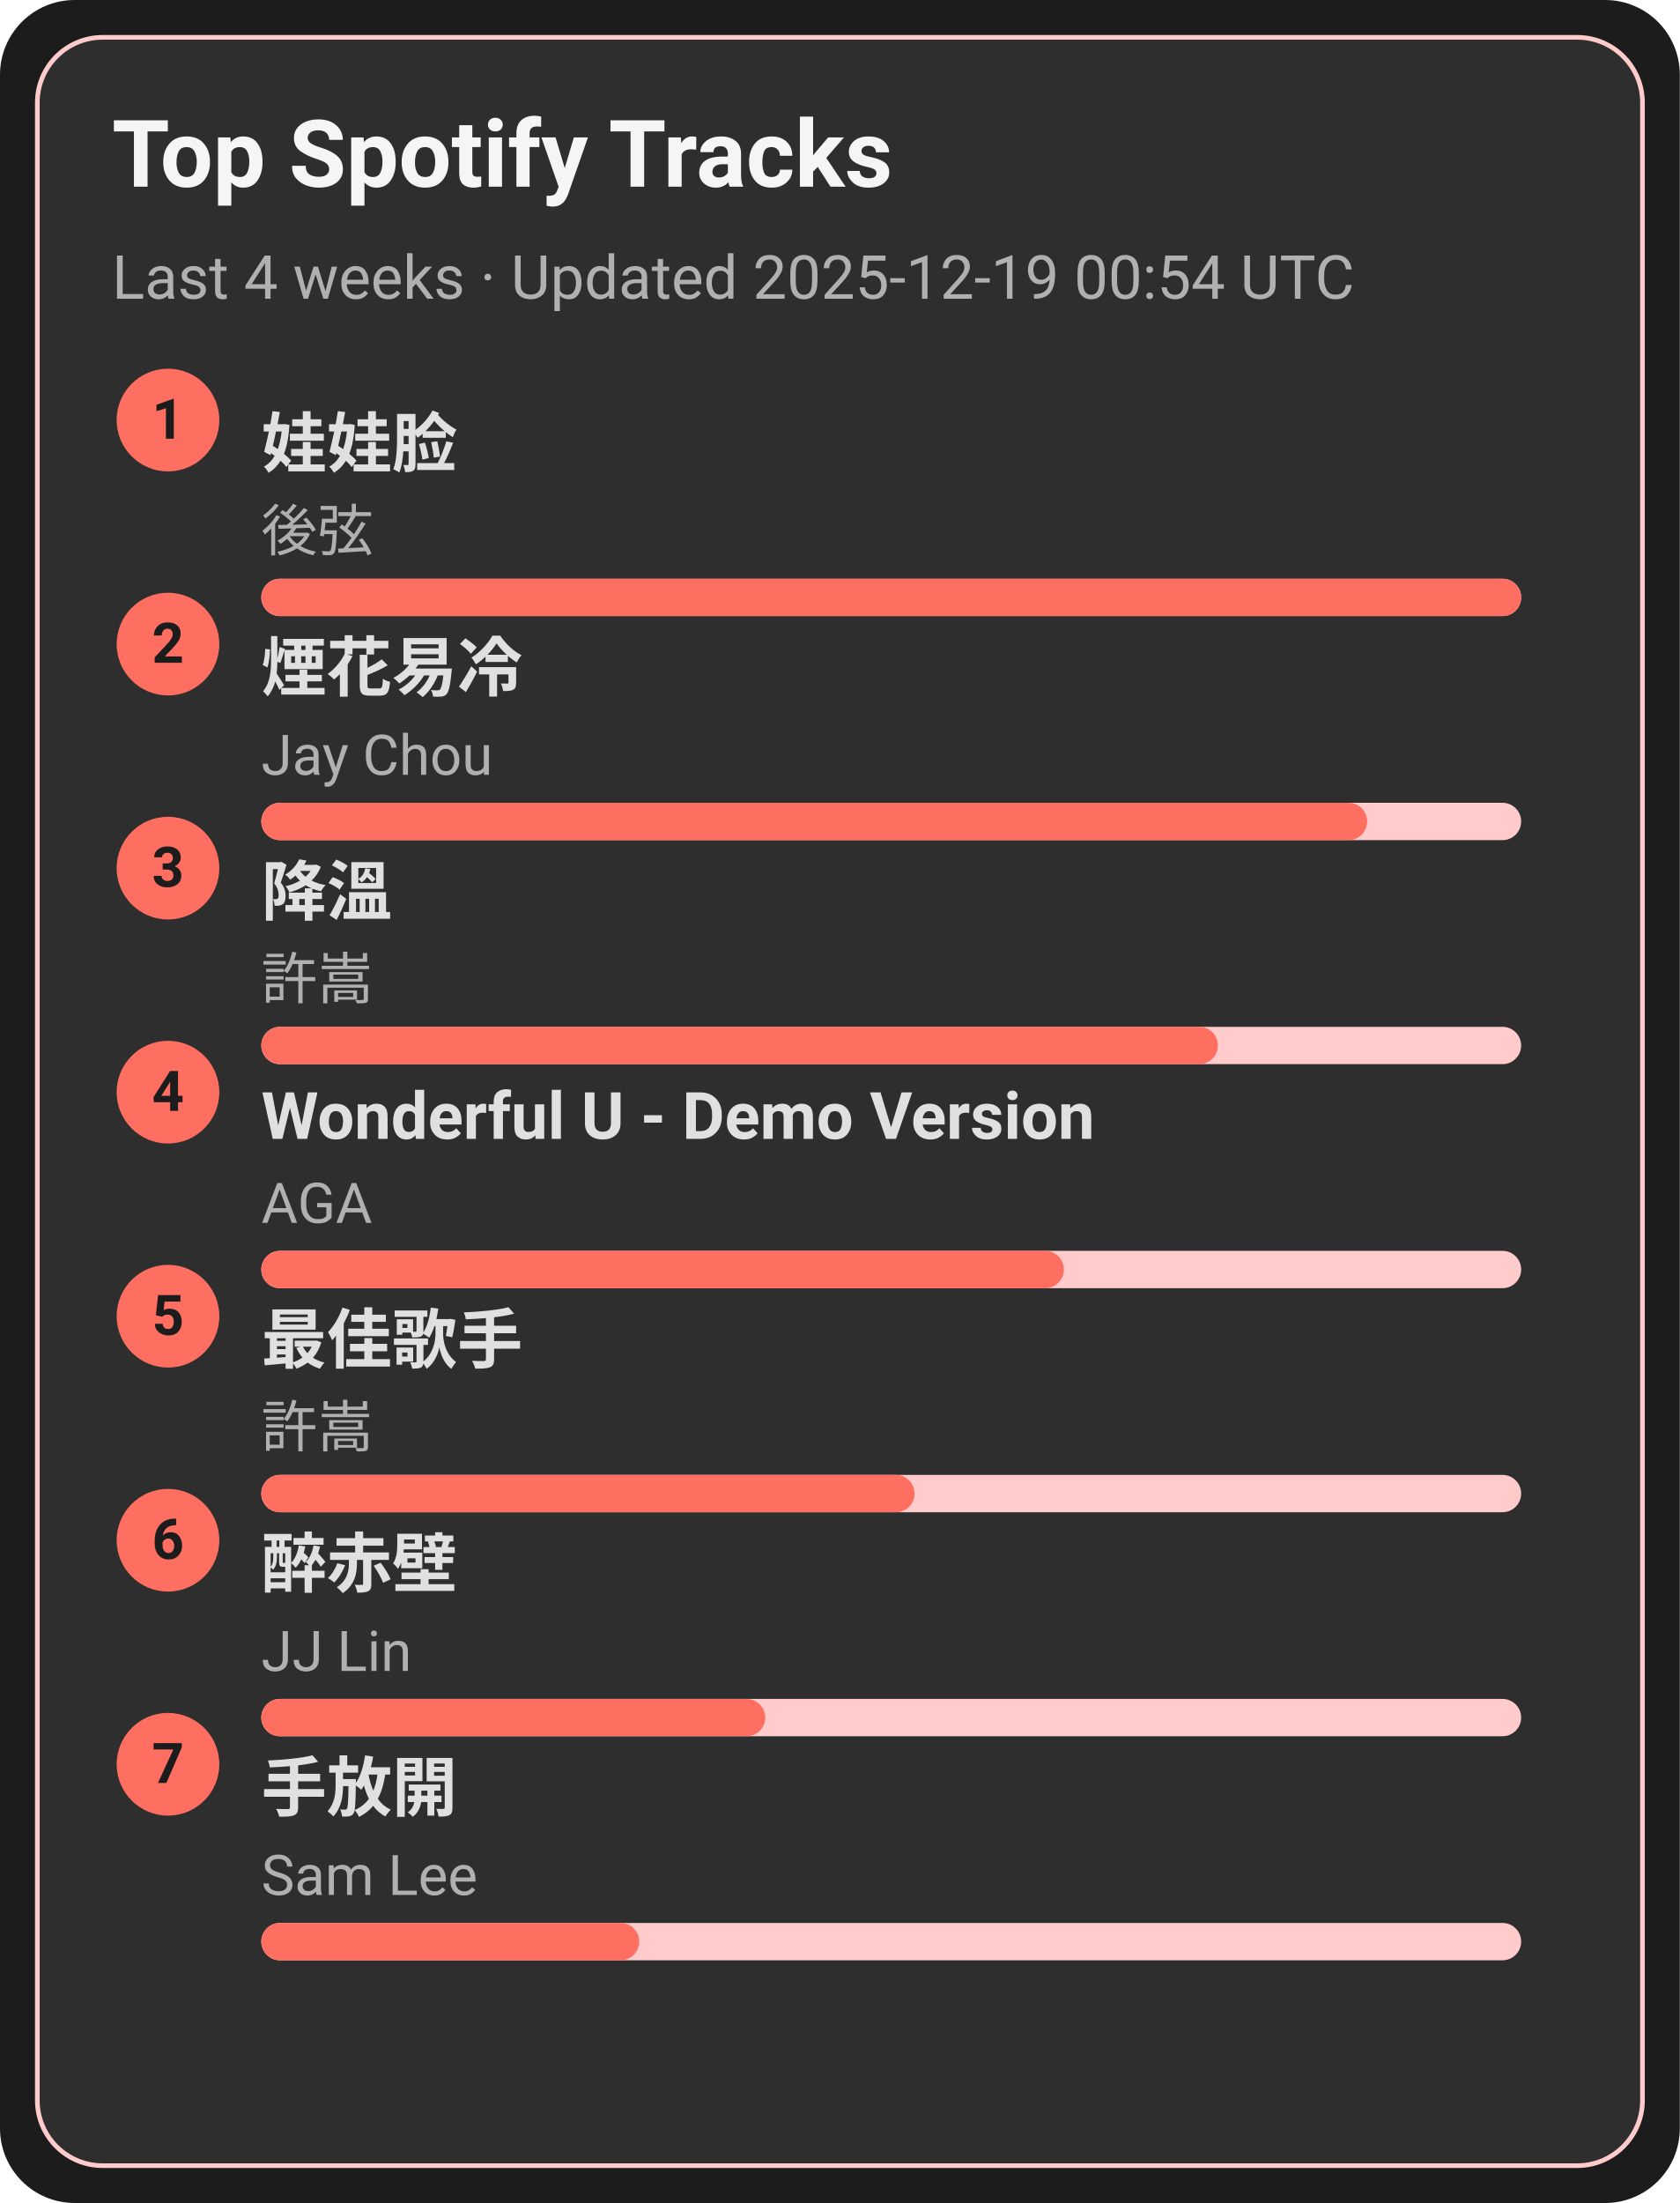
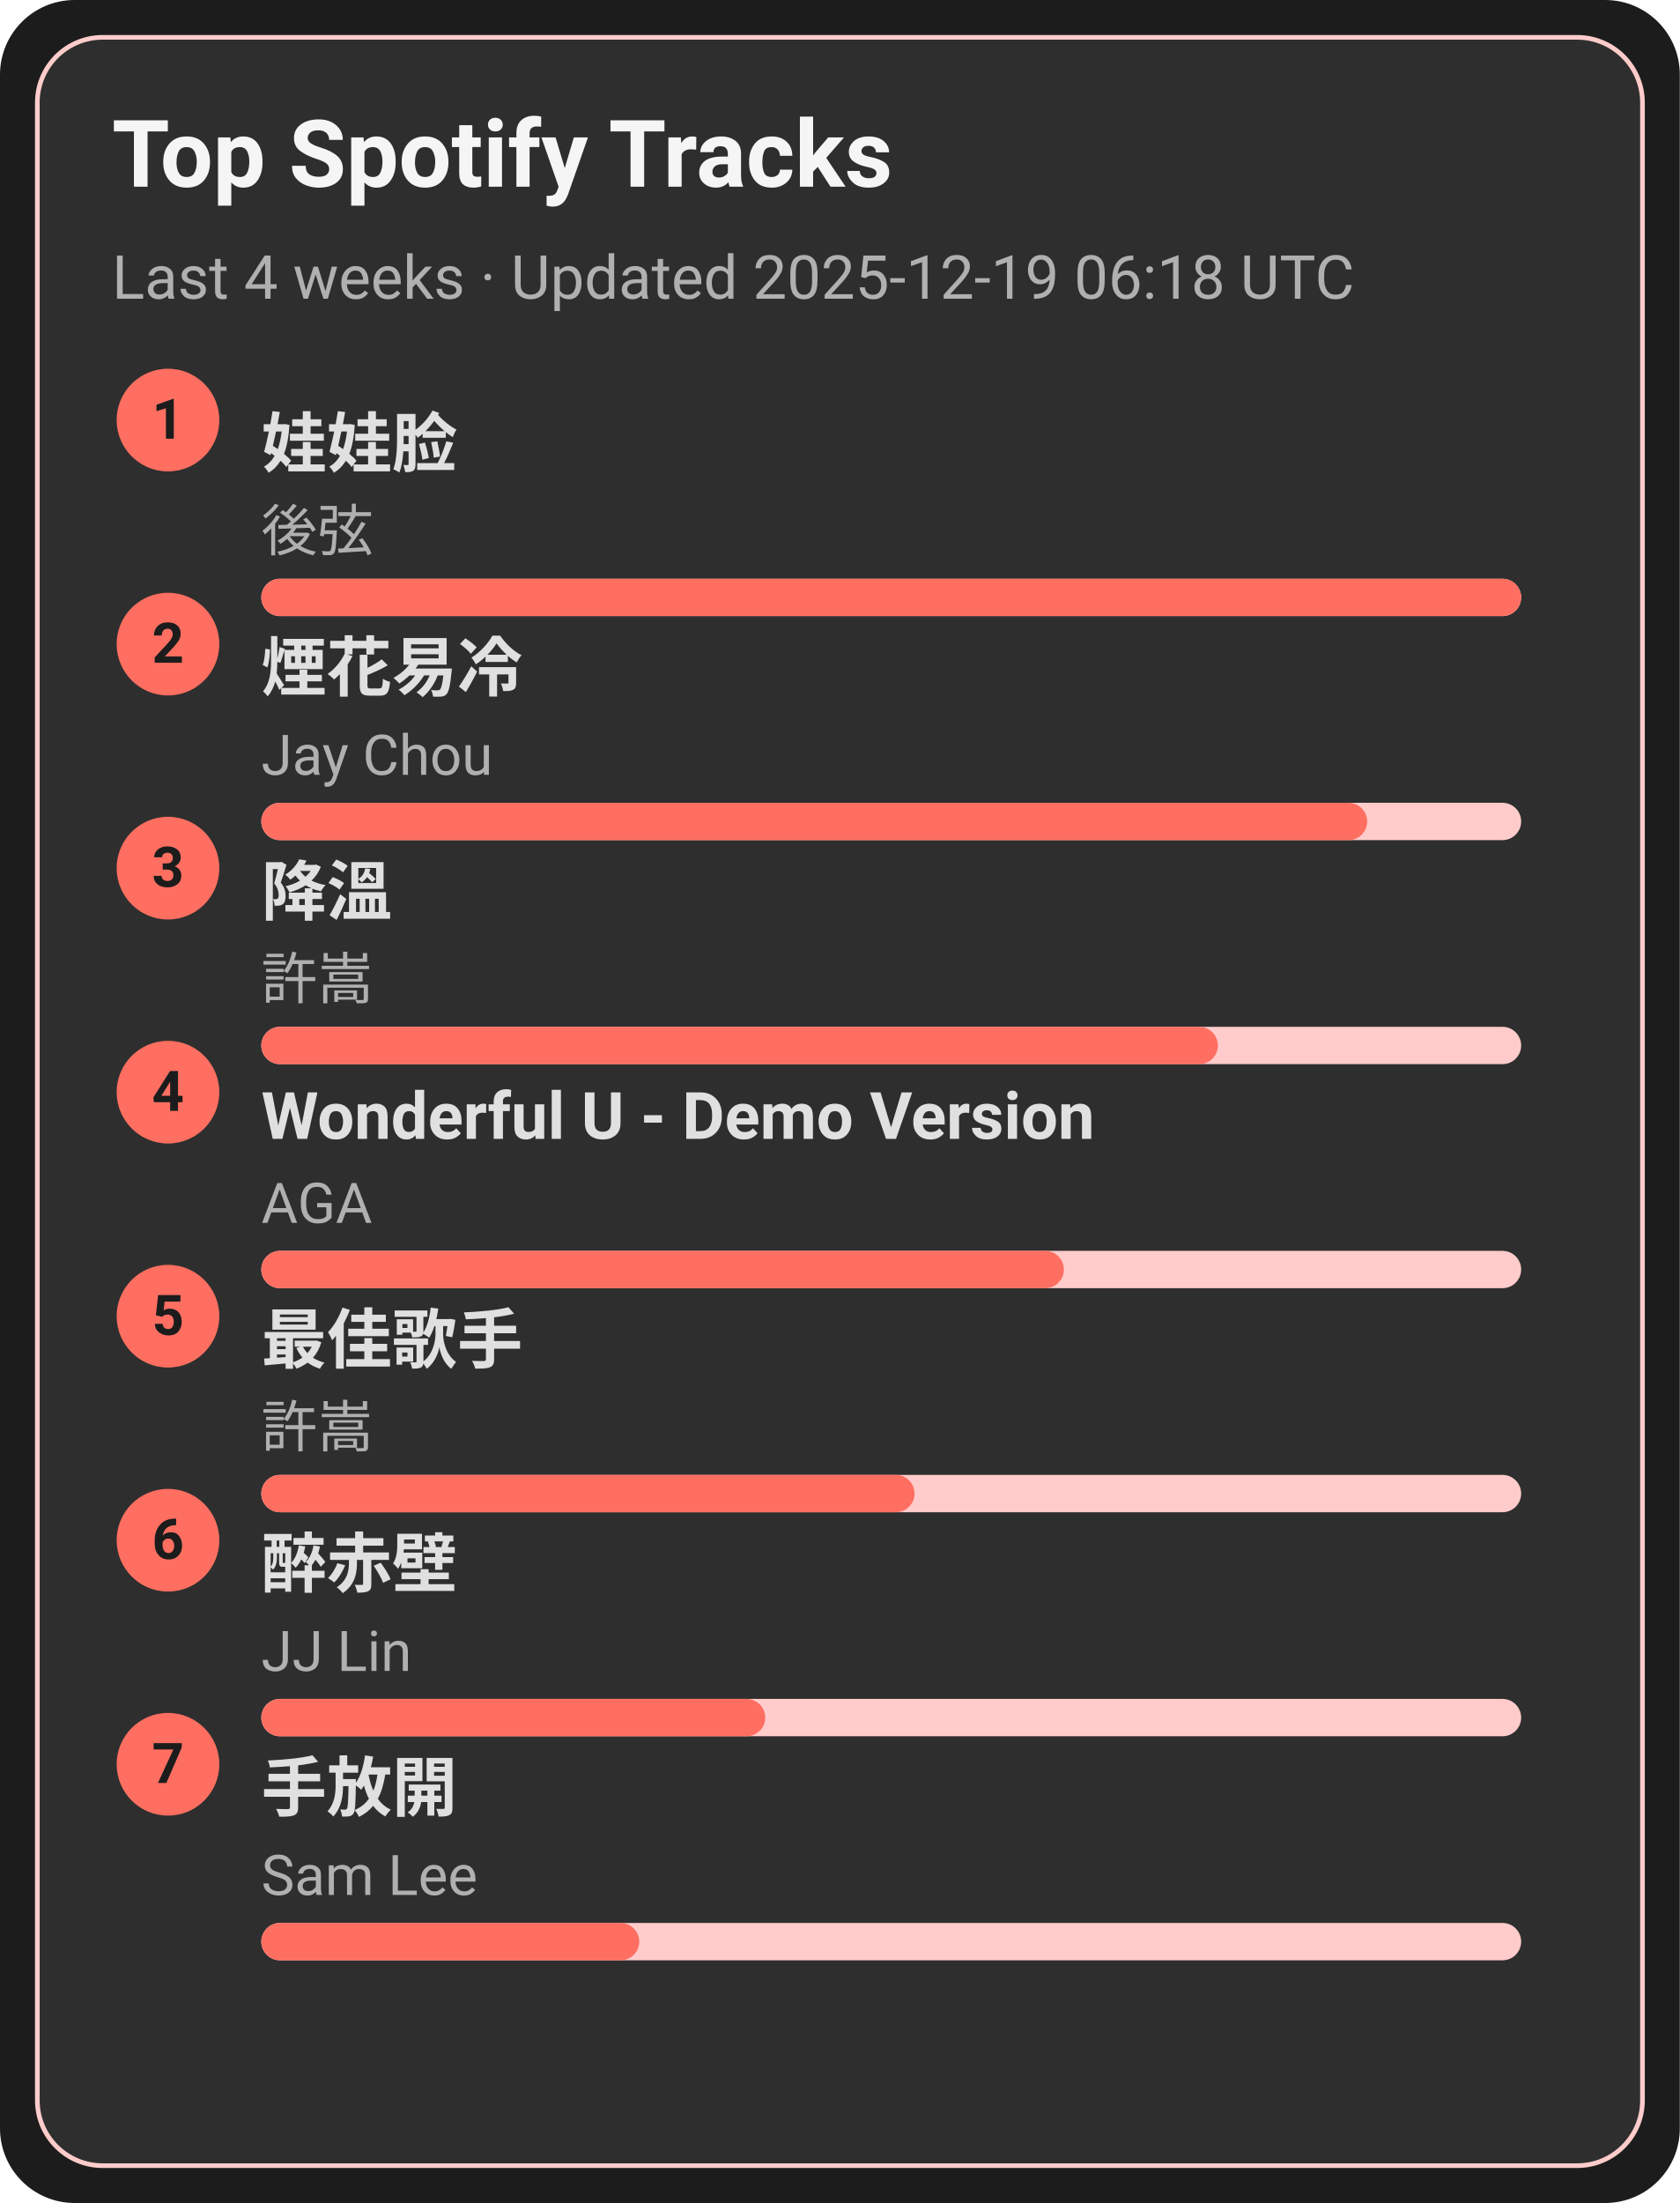
<svg xmlns="http://www.w3.org/2000/svg" width="360" height="472" viewBox="0 0 360 472">
  <style>text{font-family:-apple-system,BlinkMacSystemFont,Segoe UI,Roboto,Ubuntu,Helvetica Neue,Arial,Noto Sans,sans-serif}</style>
  <rect width="360" height="472" rx="16" fill="#1c1c1c" />
  <rect x="8" y="8" width="344" height="456" rx="14" fill="#2e2e2e" stroke="#ffcccb" />
  <text x="24" y="40" font-size="20" fill="#f5f5f5" font-weight="600">Top Spotify Tracks</text>
-   <text x="24" y="64" font-size="13" fill="#b0b0b0">Last 4 weeks · Updated 2025-12-19 00:54 UTC</text>
+   <text x="24" y="64" font-size="13" fill="#b0b0b0">Last 4 weeks · Updated 2025-12-19 06:18 UTC</text>
  <circle cx="36" cy="90" r="11" fill="#ff6f61" />
  <text x="36" y="94" text-anchor="middle" font-size="12" fill="#1c1c1c" font-weight="700">1</text>
  <a href="https://open.spotify.com/track/08ouEICweFmqfgPJnRIQkE" target="_blank" rel="noopener noreferrer">
    <text x="56" y="100" font-size="14" fill="#e0e0e0" font-weight="600">娃娃脸</text>
  </a>
  <text x="56" y="118" font-size="12" fill="#b0b0b0">後弦</text>
  <rect x="56" y="124" width="270" height="8" rx="4" fill="#ffcccb" />
  <rect x="56" y="124" width="270" height="8" rx="4" fill="#ff6f61" />
  <circle cx="36" cy="138" r="11" fill="#ff6f61" />
  <text x="36" y="142" text-anchor="middle" font-size="12" fill="#1c1c1c" font-weight="700">2</text>
  <a href="https://open.spotify.com/track/24beWW0pQCJEF3IVSpIryu" target="_blank" rel="noopener noreferrer">
    <text x="56" y="148" font-size="14" fill="#e0e0e0" font-weight="600">煙花易冷</text>
  </a>
  <text x="56" y="166" font-size="12" fill="#b0b0b0">Jay Chou</text>
  <rect x="56" y="172" width="270" height="8" rx="4" fill="#ffcccb" />
  <rect x="56" y="172" width="237" height="8" rx="4" fill="#ff6f61" />
  <circle cx="36" cy="186" r="11" fill="#ff6f61" />
  <text x="36" y="190" text-anchor="middle" font-size="12" fill="#1c1c1c" font-weight="700">3</text>
  <a href="https://open.spotify.com/track/2q9uhrOfyOnBa3oWR1PfYT" target="_blank" rel="noopener noreferrer">
    <text x="56" y="196" font-size="14" fill="#e0e0e0" font-weight="600">降溫</text>
  </a>
  <text x="56" y="214" font-size="12" fill="#b0b0b0">許嵩</text>
  <rect x="56" y="220" width="270" height="8" rx="4" fill="#ffcccb" />
  <rect x="56" y="220" width="205" height="8" rx="4" fill="#ff6f61" />
  <circle cx="36" cy="234" r="11" fill="#ff6f61" />
  <text x="36" y="238" text-anchor="middle" font-size="12" fill="#1c1c1c" font-weight="700">4</text>
  <a href="https://open.spotify.com/track/2eSNpIOFoi1Q8wxw6CycXJ" target="_blank" rel="noopener noreferrer">
    <text x="56" y="244" font-size="14" fill="#e0e0e0" font-weight="600">Wonderful U - Demo Version</text>
  </a>
  <text x="56" y="262" font-size="12" fill="#b0b0b0">AGA</text>
  <rect x="56" y="268" width="270" height="8" rx="4" fill="#ffcccb" />
  <rect x="56" y="268" width="172" height="8" rx="4" fill="#ff6f61" />
  <circle cx="36" cy="282" r="11" fill="#ff6f61" />
  <text x="36" y="286" text-anchor="middle" font-size="12" fill="#1c1c1c" font-weight="700">5</text>
  <a href="https://open.spotify.com/track/1tXkID53w0fBaY5p3MjNxN" target="_blank" rel="noopener noreferrer">
    <text x="56" y="292" font-size="14" fill="#e0e0e0" font-weight="600">最佳歌手</text>
  </a>
  <text x="56" y="310" font-size="12" fill="#b0b0b0">許嵩</text>
  <rect x="56" y="316" width="270" height="8" rx="4" fill="#ffcccb" />
  <rect x="56" y="316" width="140" height="8" rx="4" fill="#ff6f61" />
  <circle cx="36" cy="330" r="11" fill="#ff6f61" />
  <text x="36" y="334" text-anchor="middle" font-size="12" fill="#1c1c1c" font-weight="700">6</text>
  <a href="https://open.spotify.com/track/69lAYqbyHL1A0gctdLd9WV" target="_blank" rel="noopener noreferrer">
    <text x="56" y="340" font-size="14" fill="#e0e0e0" font-weight="600">醉赤壁</text>
  </a>
  <text x="56" y="358" font-size="12" fill="#b0b0b0">JJ Lin</text>
  <rect x="56" y="364" width="270" height="8" rx="4" fill="#ffcccb" />
  <rect x="56" y="364" width="108" height="8" rx="4" fill="#ff6f61" />
  <circle cx="36" cy="378" r="11" fill="#ff6f61" />
  <text x="36" y="382" text-anchor="middle" font-size="12" fill="#1c1c1c" font-weight="700">7</text>
  <a href="https://open.spotify.com/track/2Dd9EXYXI2NNrLG61OtWQv" target="_blank" rel="noopener noreferrer">
    <text x="56" y="388" font-size="14" fill="#e0e0e0" font-weight="600">手放開</text>
  </a>
  <text x="56" y="406" font-size="12" fill="#b0b0b0">Sam Lee</text>
  <rect x="56" y="412" width="270" height="8" rx="4" fill="#ffcccb" />
  <rect x="56" y="412" width="81" height="8" rx="4" fill="#ff6f61" />
</svg>
